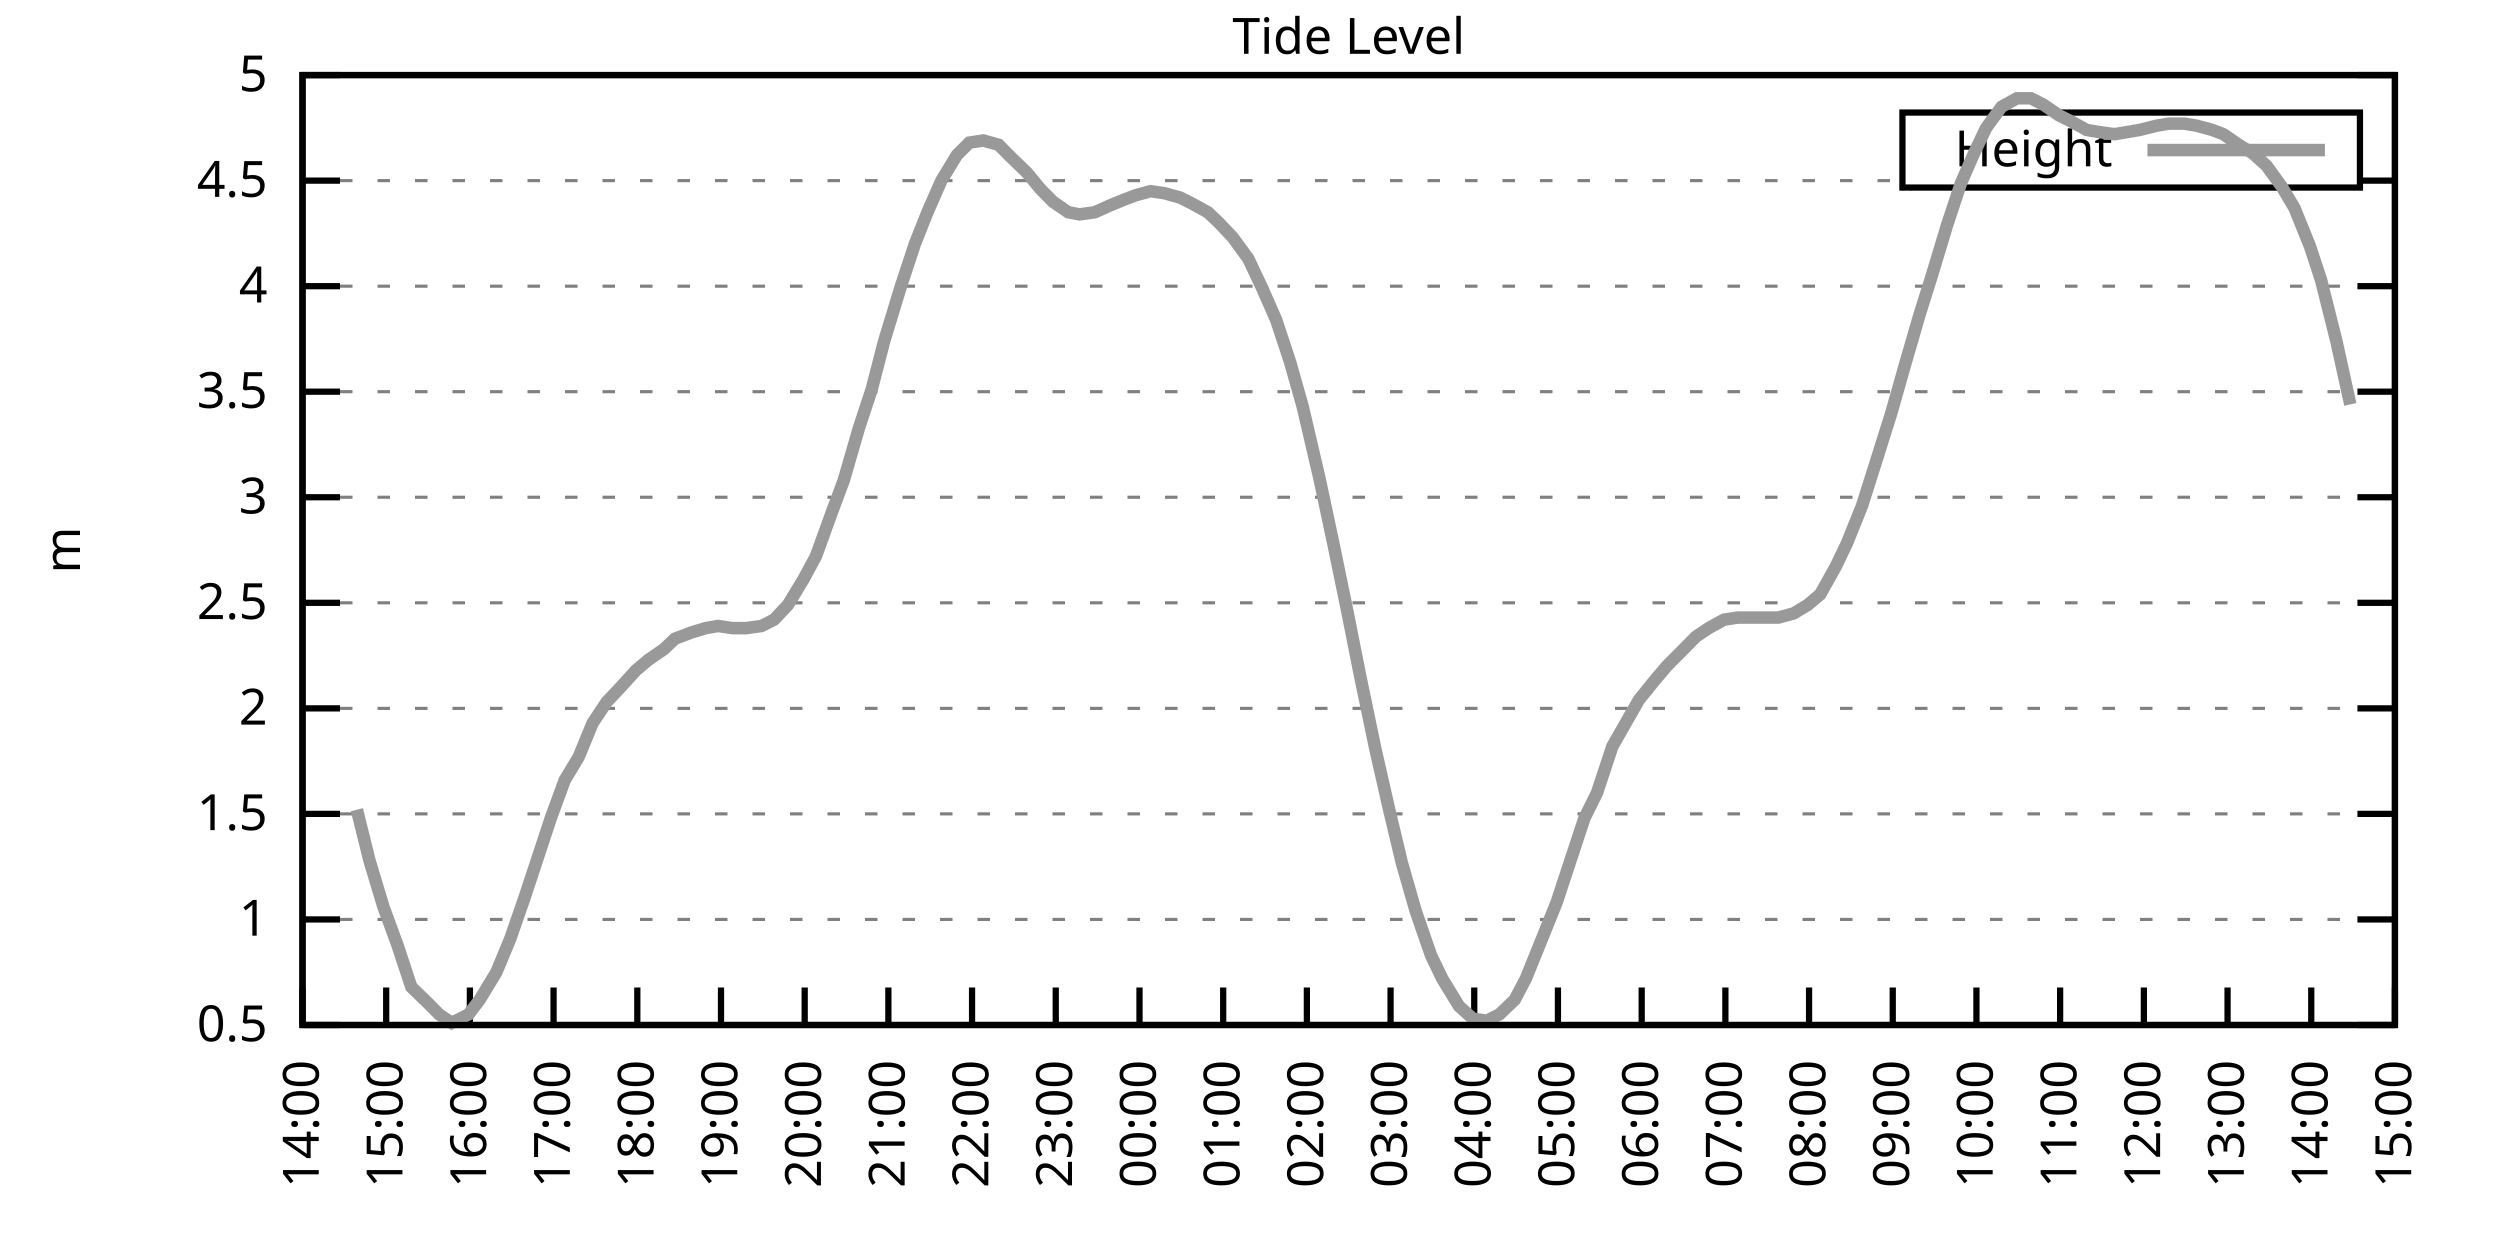
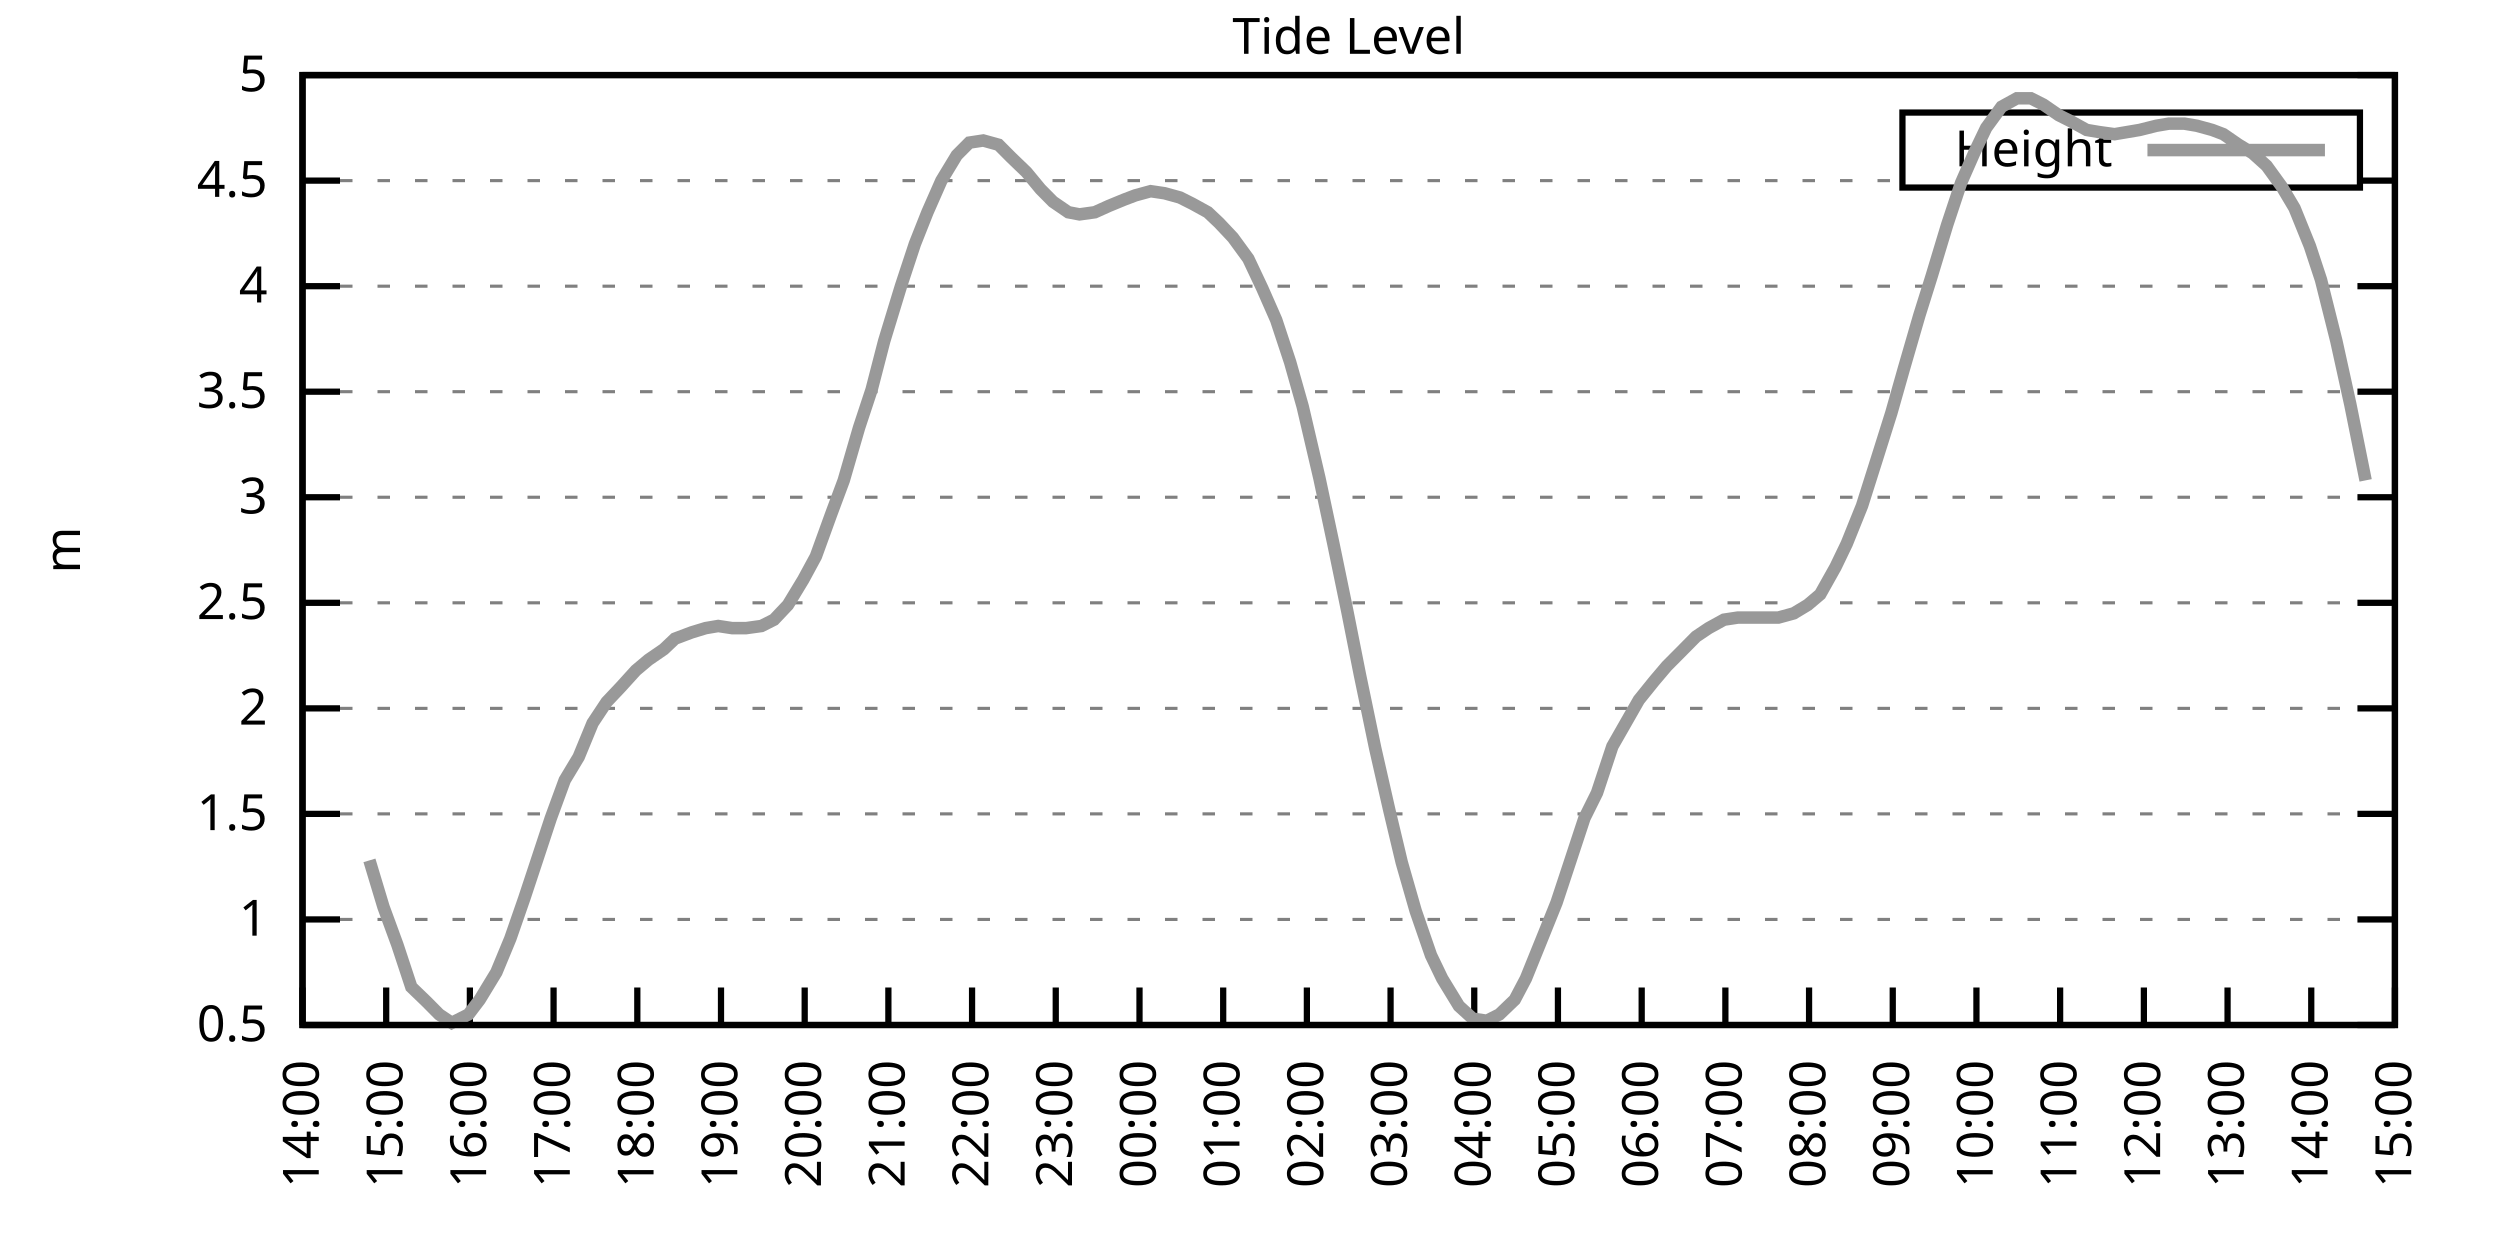
<svg xmlns="http://www.w3.org/2000/svg" xmlns:xlink="http://www.w3.org/1999/xlink" width="400" height="200" viewBox="0 0 400 200">
  <g id="gnuplot_canvas">
    <rect x="0" y="0" width="400" height="200" fill="none" />
    <defs>
      <circle id="gpDot" r="0.5" stroke-width="0.5" stroke="currentColor" />
      <path id="gpPt0" stroke-width="0.333" stroke="currentColor" d="M-1,0 h2 M0,-1 v2" />
      <path id="gpPt1" stroke-width="0.333" stroke="currentColor" d="M-1,-1 L1,1 M1,-1 L-1,1" />
      <path id="gpPt2" stroke-width="0.333" stroke="currentColor" d="M-1,0 L1,0 M0,-1 L0,1 M-1,-1 L1,1 M-1,1 L1,-1" />
      <rect id="gpPt3" stroke-width="0.333" stroke="currentColor" x="-1" y="-1" width="2" height="2" />
      <rect id="gpPt4" stroke-width="0.333" stroke="currentColor" fill="currentColor" x="-1" y="-1" width="2" height="2" />
      <circle id="gpPt5" stroke-width="0.333" stroke="currentColor" cx="0" cy="0" r="1" />
      <use xlink:href="#gpPt5" id="gpPt6" fill="currentColor" stroke="none" />
      <path id="gpPt7" stroke-width="0.333" stroke="currentColor" d="M0,-1.33 L-1.33,0.67 L1.33,0.67 z" />
      <use xlink:href="#gpPt7" id="gpPt8" fill="currentColor" stroke="none" />
      <use xlink:href="#gpPt7" id="gpPt9" stroke="currentColor" transform="rotate(180)" />
      <use xlink:href="#gpPt9" id="gpPt10" fill="currentColor" stroke="none" />
      <use xlink:href="#gpPt3" id="gpPt11" stroke="currentColor" transform="rotate(45)" />
      <use xlink:href="#gpPt11" id="gpPt12" fill="currentColor" stroke="none" />
      <path id="gpPt13" stroke-width="0.333" stroke="currentColor" d="M0,1.330 L1.265,0.411 L0.782,-1.067 L-0.782,-1.076 L-1.265,0.411 z" />
      <use xlink:href="#gpPt13" id="gpPt14" fill="currentColor" stroke="none" />
      <filter id="textbox" filterUnits="objectBoundingBox" x="0" y="0" height="1" width="1">
        <feFlood flood-color="white" flood-opacity="1" result="bgnd" />
        <feComposite in="SourceGraphic" in2="bgnd" operator="atop" />
      </filter>
      <filter id="greybox" filterUnits="objectBoundingBox" x="0" y="0" height="1" width="1">
        <feFlood flood-color="lightgrey" flood-opacity="1" result="grey" />
        <feComposite in="SourceGraphic" in2="grey" operator="atop" />
      </filter>
    </defs>
    <g fill="none" color="white" stroke="currentColor" stroke-width="1.00" stroke-linecap="butt" stroke-linejoin="miter">
</g>
    <g fill="none" color="black" stroke="currentColor" stroke-width="1.00" stroke-linecap="butt" stroke-linejoin="miter">
      <g stroke="none" shape-rendering="crispEdges">
        <polygon fill="rgb(255, 255, 255)" points="48.40,164.00 383.18,164.00 383.18,12.02 48.40,12.02 " />
      </g>
    </g>
    <g fill="none" color="black" stroke="currentColor" stroke-width="1.00" stroke-linecap="butt" stroke-linejoin="miter">
</g>
    <g fill="none" color="black" stroke="black" stroke-width="0.50" stroke-linecap="butt" stroke-linejoin="miter">
</g>
    <g fill="none" color="gray" stroke="currentColor" stroke-width="0.50" stroke-linecap="butt" stroke-linejoin="miter">
      <path stroke="gray" stroke-dasharray="2,4" class="gridline" d="M48.40,164.00 L383.19,164.00  " />
    </g>
    <g fill="none" color="gray" stroke="gray" stroke-width="1.00" stroke-linecap="butt" stroke-linejoin="miter">
</g>
    <g fill="none" color="black" stroke="currentColor" stroke-width="1.00" stroke-linecap="butt" stroke-linejoin="miter">
      <path stroke="black" d="M48.40,164.00 L54.40,164.00 M383.19,164.00 L377.19,164.00  " />
      <g transform="translate(42.80,166.60)" stroke="none" fill="black" font-family="Sans" font-size="8.00" text-anchor="end">
        <text>
          <tspan font-family="Sans"> 0.5</tspan>
        </text>
      </g>
    </g>
    <g fill="none" color="black" stroke="currentColor" stroke-width="1.00" stroke-linecap="butt" stroke-linejoin="miter">
</g>
    <g fill="none" color="black" stroke="black" stroke-width="0.50" stroke-linecap="butt" stroke-linejoin="miter">
</g>
    <g fill="none" color="gray" stroke="currentColor" stroke-width="0.50" stroke-linecap="butt" stroke-linejoin="miter">
      <path stroke="gray" stroke-dasharray="2,4" class="gridline" d="M48.40,147.11 L383.19,147.11  " />
    </g>
    <g fill="none" color="gray" stroke="gray" stroke-width="1.00" stroke-linecap="butt" stroke-linejoin="miter">
</g>
    <g fill="none" color="black" stroke="currentColor" stroke-width="1.00" stroke-linecap="butt" stroke-linejoin="miter">
      <path stroke="black" d="M48.40,147.11 L54.40,147.11 M383.19,147.11 L377.19,147.11  " />
      <g transform="translate(42.80,149.71)" stroke="none" fill="black" font-family="Sans" font-size="8.00" text-anchor="end">
        <text>
          <tspan font-family="Sans"> 1</tspan>
        </text>
      </g>
    </g>
    <g fill="none" color="black" stroke="currentColor" stroke-width="1.00" stroke-linecap="butt" stroke-linejoin="miter">
</g>
    <g fill="none" color="black" stroke="black" stroke-width="0.50" stroke-linecap="butt" stroke-linejoin="miter">
</g>
    <g fill="none" color="gray" stroke="currentColor" stroke-width="0.50" stroke-linecap="butt" stroke-linejoin="miter">
      <path stroke="gray" stroke-dasharray="2,4" class="gridline" d="M48.40,130.22 L383.19,130.22  " />
    </g>
    <g fill="none" color="gray" stroke="gray" stroke-width="1.00" stroke-linecap="butt" stroke-linejoin="miter">
</g>
    <g fill="none" color="black" stroke="currentColor" stroke-width="1.00" stroke-linecap="butt" stroke-linejoin="miter">
      <path stroke="black" d="M48.40,130.22 L54.40,130.22 M383.19,130.22 L377.19,130.22  " />
      <g transform="translate(42.80,132.82)" stroke="none" fill="black" font-family="Sans" font-size="8.00" text-anchor="end">
        <text>
          <tspan font-family="Sans"> 1.5</tspan>
        </text>
      </g>
    </g>
    <g fill="none" color="black" stroke="currentColor" stroke-width="1.00" stroke-linecap="butt" stroke-linejoin="miter">
</g>
    <g fill="none" color="black" stroke="black" stroke-width="0.50" stroke-linecap="butt" stroke-linejoin="miter">
</g>
    <g fill="none" color="gray" stroke="currentColor" stroke-width="0.50" stroke-linecap="butt" stroke-linejoin="miter">
      <path stroke="gray" stroke-dasharray="2,4" class="gridline" d="M48.40,113.34 L383.19,113.34  " />
    </g>
    <g fill="none" color="gray" stroke="gray" stroke-width="1.00" stroke-linecap="butt" stroke-linejoin="miter">
</g>
    <g fill="none" color="black" stroke="currentColor" stroke-width="1.00" stroke-linecap="butt" stroke-linejoin="miter">
      <path stroke="black" d="M48.40,113.34 L54.40,113.34 M383.19,113.34 L377.19,113.34  " />
      <g transform="translate(42.80,115.94)" stroke="none" fill="black" font-family="Sans" font-size="8.00" text-anchor="end">
        <text>
          <tspan font-family="Sans"> 2</tspan>
        </text>
      </g>
    </g>
    <g fill="none" color="black" stroke="currentColor" stroke-width="1.00" stroke-linecap="butt" stroke-linejoin="miter">
</g>
    <g fill="none" color="black" stroke="black" stroke-width="0.50" stroke-linecap="butt" stroke-linejoin="miter">
</g>
    <g fill="none" color="gray" stroke="currentColor" stroke-width="0.50" stroke-linecap="butt" stroke-linejoin="miter">
      <path stroke="gray" stroke-dasharray="2,4" class="gridline" d="M48.40,96.45 L383.19,96.45  " />
    </g>
    <g fill="none" color="gray" stroke="gray" stroke-width="1.00" stroke-linecap="butt" stroke-linejoin="miter">
</g>
    <g fill="none" color="black" stroke="currentColor" stroke-width="1.00" stroke-linecap="butt" stroke-linejoin="miter">
      <path stroke="black" d="M48.40,96.45 L54.40,96.45 M383.19,96.45 L377.19,96.45  " />
      <g transform="translate(42.80,99.05)" stroke="none" fill="black" font-family="Sans" font-size="8.00" text-anchor="end">
        <text>
          <tspan font-family="Sans"> 2.5</tspan>
        </text>
      </g>
    </g>
    <g fill="none" color="black" stroke="currentColor" stroke-width="1.00" stroke-linecap="butt" stroke-linejoin="miter">
</g>
    <g fill="none" color="black" stroke="black" stroke-width="0.50" stroke-linecap="butt" stroke-linejoin="miter">
</g>
    <g fill="none" color="gray" stroke="currentColor" stroke-width="0.50" stroke-linecap="butt" stroke-linejoin="miter">
      <path stroke="gray" stroke-dasharray="2,4" class="gridline" d="M48.40,79.56 L383.19,79.56  " />
    </g>
    <g fill="none" color="gray" stroke="gray" stroke-width="1.00" stroke-linecap="butt" stroke-linejoin="miter">
</g>
    <g fill="none" color="black" stroke="currentColor" stroke-width="1.00" stroke-linecap="butt" stroke-linejoin="miter">
      <path stroke="black" d="M48.40,79.56 L54.40,79.56 M383.19,79.56 L377.19,79.56  " />
      <g transform="translate(42.80,82.16)" stroke="none" fill="black" font-family="Sans" font-size="8.00" text-anchor="end">
        <text>
          <tspan font-family="Sans"> 3</tspan>
        </text>
      </g>
    </g>
    <g fill="none" color="black" stroke="currentColor" stroke-width="1.00" stroke-linecap="butt" stroke-linejoin="miter">
</g>
    <g fill="none" color="black" stroke="black" stroke-width="0.50" stroke-linecap="butt" stroke-linejoin="miter">
</g>
    <g fill="none" color="gray" stroke="currentColor" stroke-width="0.50" stroke-linecap="butt" stroke-linejoin="miter">
      <path stroke="gray" stroke-dasharray="2,4" class="gridline" d="M48.40,62.67 L383.19,62.67  " />
    </g>
    <g fill="none" color="gray" stroke="gray" stroke-width="1.00" stroke-linecap="butt" stroke-linejoin="miter">
</g>
    <g fill="none" color="black" stroke="currentColor" stroke-width="1.00" stroke-linecap="butt" stroke-linejoin="miter">
      <path stroke="black" d="M48.40,62.67 L54.40,62.67 M383.19,62.67 L377.19,62.67  " />
      <g transform="translate(42.80,65.27)" stroke="none" fill="black" font-family="Sans" font-size="8.00" text-anchor="end">
        <text>
          <tspan font-family="Sans"> 3.5</tspan>
        </text>
      </g>
    </g>
    <g fill="none" color="black" stroke="currentColor" stroke-width="1.00" stroke-linecap="butt" stroke-linejoin="miter">
</g>
    <g fill="none" color="black" stroke="black" stroke-width="0.50" stroke-linecap="butt" stroke-linejoin="miter">
</g>
    <g fill="none" color="gray" stroke="currentColor" stroke-width="0.50" stroke-linecap="butt" stroke-linejoin="miter">
      <path stroke="gray" stroke-dasharray="2,4" class="gridline" d="M48.40,45.79 L383.19,45.79  " />
    </g>
    <g fill="none" color="gray" stroke="gray" stroke-width="1.00" stroke-linecap="butt" stroke-linejoin="miter">
</g>
    <g fill="none" color="black" stroke="currentColor" stroke-width="1.00" stroke-linecap="butt" stroke-linejoin="miter">
      <path stroke="black" d="M48.40,45.79 L54.40,45.79 M383.19,45.79 L377.19,45.79  " />
      <g transform="translate(42.80,48.39)" stroke="none" fill="black" font-family="Sans" font-size="8.00" text-anchor="end">
        <text>
          <tspan font-family="Sans"> 4</tspan>
        </text>
      </g>
    </g>
    <g fill="none" color="black" stroke="currentColor" stroke-width="1.00" stroke-linecap="butt" stroke-linejoin="miter">
</g>
    <g fill="none" color="black" stroke="black" stroke-width="0.50" stroke-linecap="butt" stroke-linejoin="miter">
</g>
    <g fill="none" color="gray" stroke="currentColor" stroke-width="0.50" stroke-linecap="butt" stroke-linejoin="miter">
      <path stroke="gray" stroke-dasharray="2,4" class="gridline" d="M48.40,28.90 L304.39,28.90 M377.59,28.90 L383.19,28.90  " />
    </g>
    <g fill="none" color="gray" stroke="gray" stroke-width="1.00" stroke-linecap="butt" stroke-linejoin="miter">
</g>
    <g fill="none" color="black" stroke="currentColor" stroke-width="1.00" stroke-linecap="butt" stroke-linejoin="miter">
      <path stroke="black" d="M48.40,28.90 L54.40,28.90 M383.19,28.90 L377.19,28.90  " />
      <g transform="translate(42.80,31.50)" stroke="none" fill="black" font-family="Sans" font-size="8.00" text-anchor="end">
        <text>
          <tspan font-family="Sans"> 4.5</tspan>
        </text>
      </g>
    </g>
    <g fill="none" color="black" stroke="currentColor" stroke-width="1.00" stroke-linecap="butt" stroke-linejoin="miter">
</g>
    <g fill="none" color="black" stroke="black" stroke-width="0.50" stroke-linecap="butt" stroke-linejoin="miter">
</g>
    <g fill="none" color="gray" stroke="currentColor" stroke-width="0.50" stroke-linecap="butt" stroke-linejoin="miter">
      <path stroke="gray" stroke-dasharray="2,4" class="gridline" d="M48.40,12.01 L383.19,12.01  " />
    </g>
    <g fill="none" color="gray" stroke="gray" stroke-width="1.00" stroke-linecap="butt" stroke-linejoin="miter">
</g>
    <g fill="none" color="black" stroke="currentColor" stroke-width="1.00" stroke-linecap="butt" stroke-linejoin="miter">
      <path stroke="black" d="M48.40,12.01 L54.40,12.01 M383.19,12.01 L377.19,12.01  " />
      <g transform="translate(42.80,14.61)" stroke="none" fill="black" font-family="Sans" font-size="8.00" text-anchor="end">
        <text>
          <tspan font-family="Sans"> 5</tspan>
        </text>
      </g>
    </g>
    <g fill="none" color="black" stroke="currentColor" stroke-width="1.00" stroke-linecap="butt" stroke-linejoin="miter">
      <path stroke="black" d="M48.40,164.00 L48.40,158.00  " />
      <g transform="translate(51.00,169.60) rotate(270.00)" stroke="none" fill="black" font-family="Sans" font-size="8.00" text-anchor="end">
        <text>
          <tspan font-family="Sans">14:00</tspan>
        </text>
      </g>
    </g>
    <g fill="none" color="black" stroke="currentColor" stroke-width="1.00" stroke-linecap="butt" stroke-linejoin="miter">
      <path stroke="black" d="M61.79,164.00 L61.79,158.00  " />
      <g transform="translate(64.39,169.60) rotate(270.00)" stroke="none" fill="black" font-family="Sans" font-size="8.00" text-anchor="end">
        <text>
          <tspan font-family="Sans">15:00</tspan>
        </text>
      </g>
    </g>
    <g fill="none" color="black" stroke="currentColor" stroke-width="1.00" stroke-linecap="butt" stroke-linejoin="miter">
      <path stroke="black" d="M75.18,164.00 L75.18,158.00  " />
      <g transform="translate(77.78,169.60) rotate(270.00)" stroke="none" fill="black" font-family="Sans" font-size="8.00" text-anchor="end">
        <text>
          <tspan font-family="Sans">16:00</tspan>
        </text>
      </g>
    </g>
    <g fill="none" color="black" stroke="currentColor" stroke-width="1.00" stroke-linecap="butt" stroke-linejoin="miter">
      <path stroke="black" d="M88.57,164.00 L88.57,158.00  " />
      <g transform="translate(91.17,169.60) rotate(270.00)" stroke="none" fill="black" font-family="Sans" font-size="8.00" text-anchor="end">
        <text>
          <tspan font-family="Sans">17:00</tspan>
        </text>
      </g>
    </g>
    <g fill="none" color="black" stroke="currentColor" stroke-width="1.00" stroke-linecap="butt" stroke-linejoin="miter">
      <path stroke="black" d="M101.97,164.00 L101.97,158.00  " />
      <g transform="translate(104.57,169.60) rotate(270.00)" stroke="none" fill="black" font-family="Sans" font-size="8.00" text-anchor="end">
        <text>
          <tspan font-family="Sans">18:00</tspan>
        </text>
      </g>
    </g>
    <g fill="none" color="black" stroke="currentColor" stroke-width="1.00" stroke-linecap="butt" stroke-linejoin="miter">
      <path stroke="black" d="M115.36,164.00 L115.36,158.00  " />
      <g transform="translate(117.96,169.60) rotate(270.00)" stroke="none" fill="black" font-family="Sans" font-size="8.00" text-anchor="end">
        <text>
          <tspan font-family="Sans">19:00</tspan>
        </text>
      </g>
    </g>
    <g fill="none" color="black" stroke="currentColor" stroke-width="1.00" stroke-linecap="butt" stroke-linejoin="miter">
      <path stroke="black" d="M128.75,164.00 L128.75,158.00  " />
      <g transform="translate(131.35,169.60) rotate(270.00)" stroke="none" fill="black" font-family="Sans" font-size="8.00" text-anchor="end">
        <text>
          <tspan font-family="Sans">20:00</tspan>
        </text>
      </g>
    </g>
    <g fill="none" color="black" stroke="currentColor" stroke-width="1.00" stroke-linecap="butt" stroke-linejoin="miter">
      <path stroke="black" d="M142.14,164.00 L142.14,158.00  " />
      <g transform="translate(144.74,169.60) rotate(270.00)" stroke="none" fill="black" font-family="Sans" font-size="8.00" text-anchor="end">
        <text>
          <tspan font-family="Sans">21:00</tspan>
        </text>
      </g>
    </g>
    <g fill="none" color="black" stroke="currentColor" stroke-width="1.00" stroke-linecap="butt" stroke-linejoin="miter">
      <path stroke="black" d="M155.53,164.00 L155.53,158.00  " />
      <g transform="translate(158.13,169.60) rotate(270.00)" stroke="none" fill="black" font-family="Sans" font-size="8.00" text-anchor="end">
        <text>
          <tspan font-family="Sans">22:00</tspan>
        </text>
      </g>
    </g>
    <g fill="none" color="black" stroke="currentColor" stroke-width="1.00" stroke-linecap="butt" stroke-linejoin="miter">
      <path stroke="black" d="M168.92,164.00 L168.92,158.00  " />
      <g transform="translate(171.52,169.60) rotate(270.00)" stroke="none" fill="black" font-family="Sans" font-size="8.00" text-anchor="end">
        <text>
          <tspan font-family="Sans">23:00</tspan>
        </text>
      </g>
    </g>
    <g fill="none" color="black" stroke="currentColor" stroke-width="1.00" stroke-linecap="butt" stroke-linejoin="miter">
      <path stroke="black" d="M182.32,164.00 L182.32,158.00  " />
      <g transform="translate(184.92,169.60) rotate(270.00)" stroke="none" fill="black" font-family="Sans" font-size="8.00" text-anchor="end">
        <text>
          <tspan font-family="Sans">00:00</tspan>
        </text>
      </g>
    </g>
    <g fill="none" color="black" stroke="currentColor" stroke-width="1.00" stroke-linecap="butt" stroke-linejoin="miter">
      <path stroke="black" d="M195.71,164.00 L195.71,158.00  " />
      <g transform="translate(198.31,169.60) rotate(270.00)" stroke="none" fill="black" font-family="Sans" font-size="8.00" text-anchor="end">
        <text>
          <tspan font-family="Sans">01:00</tspan>
        </text>
      </g>
    </g>
    <g fill="none" color="black" stroke="currentColor" stroke-width="1.00" stroke-linecap="butt" stroke-linejoin="miter">
      <path stroke="black" d="M209.10,164.00 L209.10,158.00  " />
      <g transform="translate(211.70,169.60) rotate(270.00)" stroke="none" fill="black" font-family="Sans" font-size="8.00" text-anchor="end">
        <text>
          <tspan font-family="Sans">02:00</tspan>
        </text>
      </g>
    </g>
    <g fill="none" color="black" stroke="currentColor" stroke-width="1.00" stroke-linecap="butt" stroke-linejoin="miter">
      <path stroke="black" d="M222.49,164.00 L222.49,158.00  " />
      <g transform="translate(225.09,169.60) rotate(270.00)" stroke="none" fill="black" font-family="Sans" font-size="8.00" text-anchor="end">
        <text>
          <tspan font-family="Sans">03:00</tspan>
        </text>
      </g>
    </g>
    <g fill="none" color="black" stroke="currentColor" stroke-width="1.00" stroke-linecap="butt" stroke-linejoin="miter">
      <path stroke="black" d="M235.88,164.00 L235.88,158.00  " />
      <g transform="translate(238.48,169.60) rotate(270.00)" stroke="none" fill="black" font-family="Sans" font-size="8.00" text-anchor="end">
        <text>
          <tspan font-family="Sans">04:00</tspan>
        </text>
      </g>
    </g>
    <g fill="none" color="black" stroke="currentColor" stroke-width="1.00" stroke-linecap="butt" stroke-linejoin="miter">
      <path stroke="black" d="M249.27,164.00 L249.27,158.00  " />
      <g transform="translate(251.87,169.60) rotate(270.00)" stroke="none" fill="black" font-family="Sans" font-size="8.00" text-anchor="end">
        <text>
          <tspan font-family="Sans">05:00</tspan>
        </text>
      </g>
    </g>
    <g fill="none" color="black" stroke="currentColor" stroke-width="1.00" stroke-linecap="butt" stroke-linejoin="miter">
      <path stroke="black" d="M262.67,164.00 L262.67,158.00  " />
      <g transform="translate(265.27,169.60) rotate(270.00)" stroke="none" fill="black" font-family="Sans" font-size="8.00" text-anchor="end">
        <text>
          <tspan font-family="Sans">06:00</tspan>
        </text>
      </g>
    </g>
    <g fill="none" color="black" stroke="currentColor" stroke-width="1.00" stroke-linecap="butt" stroke-linejoin="miter">
      <path stroke="black" d="M276.06,164.00 L276.06,158.00  " />
      <g transform="translate(278.66,169.60) rotate(270.00)" stroke="none" fill="black" font-family="Sans" font-size="8.00" text-anchor="end">
        <text>
          <tspan font-family="Sans">07:00</tspan>
        </text>
      </g>
    </g>
    <g fill="none" color="black" stroke="currentColor" stroke-width="1.00" stroke-linecap="butt" stroke-linejoin="miter">
      <path stroke="black" d="M289.45,164.00 L289.45,158.00  " />
      <g transform="translate(292.05,169.60) rotate(270.00)" stroke="none" fill="black" font-family="Sans" font-size="8.00" text-anchor="end">
        <text>
          <tspan font-family="Sans">08:00</tspan>
        </text>
      </g>
    </g>
    <g fill="none" color="black" stroke="currentColor" stroke-width="1.00" stroke-linecap="butt" stroke-linejoin="miter">
      <path stroke="black" d="M302.84,164.00 L302.84,158.00  " />
      <g transform="translate(305.44,169.60) rotate(270.00)" stroke="none" fill="black" font-family="Sans" font-size="8.00" text-anchor="end">
        <text>
          <tspan font-family="Sans">09:00</tspan>
        </text>
      </g>
    </g>
    <g fill="none" color="black" stroke="currentColor" stroke-width="1.00" stroke-linecap="butt" stroke-linejoin="miter">
      <path stroke="black" d="M316.23,164.00 L316.23,158.00  " />
      <g transform="translate(318.83,169.60) rotate(270.00)" stroke="none" fill="black" font-family="Sans" font-size="8.00" text-anchor="end">
        <text>
          <tspan font-family="Sans">10:00</tspan>
        </text>
      </g>
    </g>
    <g fill="none" color="black" stroke="currentColor" stroke-width="1.00" stroke-linecap="butt" stroke-linejoin="miter">
      <path stroke="black" d="M329.62,164.00 L329.62,158.00  " />
      <g transform="translate(332.22,169.60) rotate(270.00)" stroke="none" fill="black" font-family="Sans" font-size="8.00" text-anchor="end">
        <text>
          <tspan font-family="Sans">11:00</tspan>
        </text>
      </g>
    </g>
    <g fill="none" color="black" stroke="currentColor" stroke-width="1.00" stroke-linecap="butt" stroke-linejoin="miter">
      <path stroke="black" d="M343.02,164.00 L343.02,158.00  " />
      <g transform="translate(345.62,169.60) rotate(270.00)" stroke="none" fill="black" font-family="Sans" font-size="8.00" text-anchor="end">
        <text>
          <tspan font-family="Sans">12:00</tspan>
        </text>
      </g>
    </g>
    <g fill="none" color="black" stroke="currentColor" stroke-width="1.00" stroke-linecap="butt" stroke-linejoin="miter">
      <path stroke="black" d="M356.41,164.00 L356.41,158.00  " />
      <g transform="translate(359.01,169.60) rotate(270.00)" stroke="none" fill="black" font-family="Sans" font-size="8.00" text-anchor="end">
        <text>
          <tspan font-family="Sans">13:00</tspan>
        </text>
      </g>
    </g>
    <g fill="none" color="black" stroke="currentColor" stroke-width="1.00" stroke-linecap="butt" stroke-linejoin="miter">
      <path stroke="black" d="M369.80,164.00 L369.80,158.00  " />
      <g transform="translate(372.40,169.60) rotate(270.00)" stroke="none" fill="black" font-family="Sans" font-size="8.00" text-anchor="end">
        <text>
          <tspan font-family="Sans">14:00</tspan>
        </text>
      </g>
    </g>
    <g fill="none" color="black" stroke="currentColor" stroke-width="1.00" stroke-linecap="butt" stroke-linejoin="miter">
      <path stroke="black" d="M383.19,164.00 L383.19,158.00  " />
      <g transform="translate(385.79,169.60) rotate(270.00)" stroke="none" fill="black" font-family="Sans" font-size="8.00" text-anchor="end">
        <text>
          <tspan font-family="Sans">15:00</tspan>
        </text>
      </g>
    </g>
    <g fill="none" color="black" stroke="currentColor" stroke-width="1.00" stroke-linecap="butt" stroke-linejoin="miter">
</g>
    <g fill="none" color="black" stroke="currentColor" stroke-width="1.00" stroke-linecap="butt" stroke-linejoin="miter">
      <path stroke="black" d="M48.40,12.01 L48.40,164.00 L383.19,164.00 L383.19,12.01 L48.40,12.01 Z  " />
    </g>
    <g fill="none" color="black" stroke="currentColor" stroke-width="1.00" stroke-linecap="butt" stroke-linejoin="miter">
</g>
    <g fill="none" color="black" stroke="currentColor" stroke-width="1.00" stroke-linecap="butt" stroke-linejoin="miter">
      <path stroke="black" d="M304.39,30.01 L304.39,18.01 L377.59,18.01 L377.59,30.01 L304.39,30.01 Z  " />
    </g>
    <g id="Tide_level_plot_1">
      <g fill="none" color="white" stroke="black" stroke-width="2.00" stroke-linecap="butt" stroke-linejoin="miter">
</g>
      <g fill="none" color="black" stroke="currentColor" stroke-width="2.00" stroke-linecap="butt" stroke-linejoin="miter">
        <g transform="translate(337.99,26.61)" stroke="none" fill="black" font-family="Sans" font-size="8.00" text-anchor="end">
          <text>
            <tspan font-family="Sans">Height</tspan>
          </text>
        </g>
      </g>
      <g fill="none" color="black" stroke="currentColor" stroke-width="2.00" stroke-linecap="butt" stroke-linejoin="miter">
-         <path stroke="rgb(153, 153, 153)" d="M343.59,24.01 L371.99,24.01 M57.10,129.55 L59.11,137.66 L61.35,145.09 L63.58,151.17 L65.81,157.92 L68.26,160.28   L70.27,162.31 L72.28,163.66 L74.96,162.31 L76.75,159.95 L79.42,155.56 L81.66,150.15 L83.89,143.73 L85.90,137.66   L88.13,130.90 L90.36,124.82 L92.59,121.11 L94.82,115.70 L97.06,112.32 L99.29,109.96 L101.74,107.26 L103.75,105.57   L106.21,103.88 L107.99,102.19 L110.67,101.18 L112.90,100.50 L114.91,100.16 L117.14,100.50 L119.38,100.50 L121.83,100.16   L123.84,99.15 L126.07,96.79 L128.53,92.73 L130.54,89.02 L132.99,82.26 L135.00,76.86 L137.45,68.42 L139.46,62.34   L141.47,54.57 L144.15,45.79 L146.38,39.03 L148.39,33.96 L150.62,28.90 L153.08,24.84 L155.09,22.82 L157.32,22.48   L159.77,23.16 L161.78,25.18 L164.24,27.55 L166.47,30.25 L168.48,32.28 L170.93,33.96 L172.72,34.30 L175.17,33.96   L177.41,32.95 L179.86,31.94 L181.65,31.26 L184.10,30.59 L186.33,30.92 L188.79,31.60 L190.80,32.61 L193.25,33.96   L195.04,35.65 L197.27,38.02 L199.73,41.39 L201.96,46.12 L204.19,51.19 L206.42,57.94 L208.43,65.04 L211.11,76.52   L213.34,86.99 L215.57,97.80 L217.58,107.93 L220.04,119.75 L222.27,129.55 L224.28,137.99 L226.51,145.76 L228.96,152.85   L230.75,156.57 L233.43,160.96 L235.66,162.99 L237.89,163.32 L239.90,162.31 L242.36,159.95 L244.14,156.57 L246.60,150.49   L249.05,144.41 L251.06,138.33 L253.51,130.90 L255.52,126.85 L257.98,119.42 L262.22,111.99 L264.67,108.95 L266.68,106.58   L268.69,104.56 L271.37,101.85 L273.38,100.50 L275.83,99.15 L278.07,98.81 L280.30,98.81 L282.31,98.81 L284.54,98.81   L286.99,98.14 L289.23,96.79 L291.23,95.10 L293.69,90.71 L295.48,86.99 L297.93,80.91 L300.39,73.14 L302.62,66.05   L304.63,58.96 L307.08,50.51 L309.09,44.10 L311.54,35.99 L313.78,29.24 L316.01,24.17 L317.79,20.45 L320.25,17.08   L322.70,15.73 L324.94,15.73 L326.95,16.74 L329.40,18.43 L331.41,19.44 L333.86,20.79 L335.87,21.13 L338.33,21.47   L340.34,21.13 L342.35,20.79 L345.02,20.12 L347.03,19.78 L349.49,19.78 L351.50,20.12 L353.95,20.79 L355.74,21.47   L358.19,23.16 L360.42,24.51 L362.66,26.53 L365.11,29.91 L367.12,33.29 L369.58,39.37 L371.36,44.77 L373.82,54.57   L376.05,64.70  " />
+         <path stroke="rgb(153, 153, 153)" d="M343.59,24.01 L371.99,24.01 M59.11,137.66 L61.35,145.09 L63.58,151.17 L65.81,157.92 L68.26,160.28 L70.27,162.31   L72.28,163.66 L74.96,162.31 L76.75,159.95 L79.42,155.56 L81.66,150.15 L83.89,143.73 L85.90,137.66 L88.13,130.90   L90.36,124.82 L92.59,121.11 L94.82,115.70 L97.06,112.32 L99.29,109.96 L101.74,107.26 L103.75,105.57 L106.21,103.88   L107.99,102.19 L110.67,101.18 L112.90,100.50 L114.91,100.16 L117.14,100.50 L119.38,100.50 L121.83,100.16 L123.84,99.15   L126.07,96.79 L128.53,92.73 L130.54,89.02 L132.99,82.26 L135.00,76.86 L137.45,68.42 L139.46,62.34 L141.47,54.57   L144.15,45.79 L146.38,39.03 L148.39,33.96 L150.62,28.90 L153.08,24.84 L155.09,22.82 L157.32,22.48 L159.77,23.16   L161.78,25.18 L164.24,27.55 L166.47,30.25 L168.48,32.28 L170.93,33.96 L172.72,34.30 L175.17,33.96 L177.41,32.95   L179.86,31.94 L181.65,31.26 L184.10,30.59 L186.33,30.92 L188.79,31.60 L190.80,32.61 L193.25,33.96 L195.04,35.65   L197.27,38.02 L199.73,41.39 L201.96,46.12 L204.19,51.19 L206.42,57.94 L208.43,65.04 L211.11,76.52 L213.34,86.99   L215.57,97.80 L217.58,107.93 L220.04,119.75 L222.27,129.55 L224.28,137.99 L226.51,145.76 L228.96,152.85 L230.75,156.57   L233.43,160.96 L235.66,162.99 L237.89,163.32 L239.90,162.31 L242.36,159.95 L244.14,156.57 L246.60,150.49 L249.05,144.41   L251.06,138.33 L253.51,130.90 L255.52,126.85 L257.98,119.42 L262.22,111.99 L264.67,108.95 L266.68,106.58 L268.69,104.56   L271.37,101.85 L273.38,100.50 L275.83,99.15 L278.07,98.81 L280.30,98.81 L282.31,98.81 L284.54,98.81 L286.99,98.14   L289.23,96.79 L291.23,95.10 L293.69,90.71 L295.48,86.99 L297.93,80.91 L300.39,73.14 L302.62,66.05 L304.63,58.96   L307.08,50.51 L309.09,44.10 L311.54,35.99 L313.78,29.24 L316.01,24.17 L317.79,20.45 L320.25,17.08 L322.70,15.73   L324.94,15.73 L326.95,16.74 L329.40,18.43 L331.41,19.44 L333.86,20.79 L335.87,21.13 L338.33,21.47 L340.34,21.13   L342.35,20.79 L345.02,20.12 L347.03,19.78 L349.49,19.78 L351.50,20.12 L353.95,20.79 L355.74,21.47 L358.19,23.16   L360.42,24.51 L362.66,26.53 L365.11,29.91 L367.12,33.29 L369.58,39.37 L371.36,44.77 L373.82,54.57 L376.05,64.70   L378.50,76.86  " />
      </g>
    </g>
    <g fill="none" color="black" stroke="currentColor" stroke-width="2.00" stroke-linecap="butt" stroke-linejoin="miter">
</g>
    <g fill="none" color="black" stroke="black" stroke-width="1.00" stroke-linecap="butt" stroke-linejoin="miter">
</g>
    <g fill="none" color="black" stroke="currentColor" stroke-width="1.00" stroke-linecap="butt" stroke-linejoin="miter">
      <path stroke="black" d="M48.40,12.01 L48.40,164.00 L383.19,164.00 L383.19,12.01 L48.40,12.01 Z  " />
      <g transform="translate(12.80,88.01) rotate(270.00)" stroke="none" fill="black" font-family="Sans" font-size="8.00" text-anchor="middle">
        <text>
          <tspan font-family="Sans">m</tspan>
        </text>
      </g>
    </g>
    <g fill="none" color="black" stroke="currentColor" stroke-width="1.00" stroke-linecap="butt" stroke-linejoin="miter">
</g>
    <g fill="none" color="black" stroke="currentColor" stroke-width="1.00" stroke-linecap="butt" stroke-linejoin="miter">
      <g transform="translate(215.79,8.61)" stroke="none" fill="black" font-family="Sans" font-size="8.00" text-anchor="middle">
        <text>
          <tspan font-family="Sans">Tide Level</tspan>
        </text>
      </g>
    </g>
    <g fill="none" color="black" stroke="currentColor" stroke-width="1.00" stroke-linecap="butt" stroke-linejoin="miter">
</g>
  </g>
</svg>
